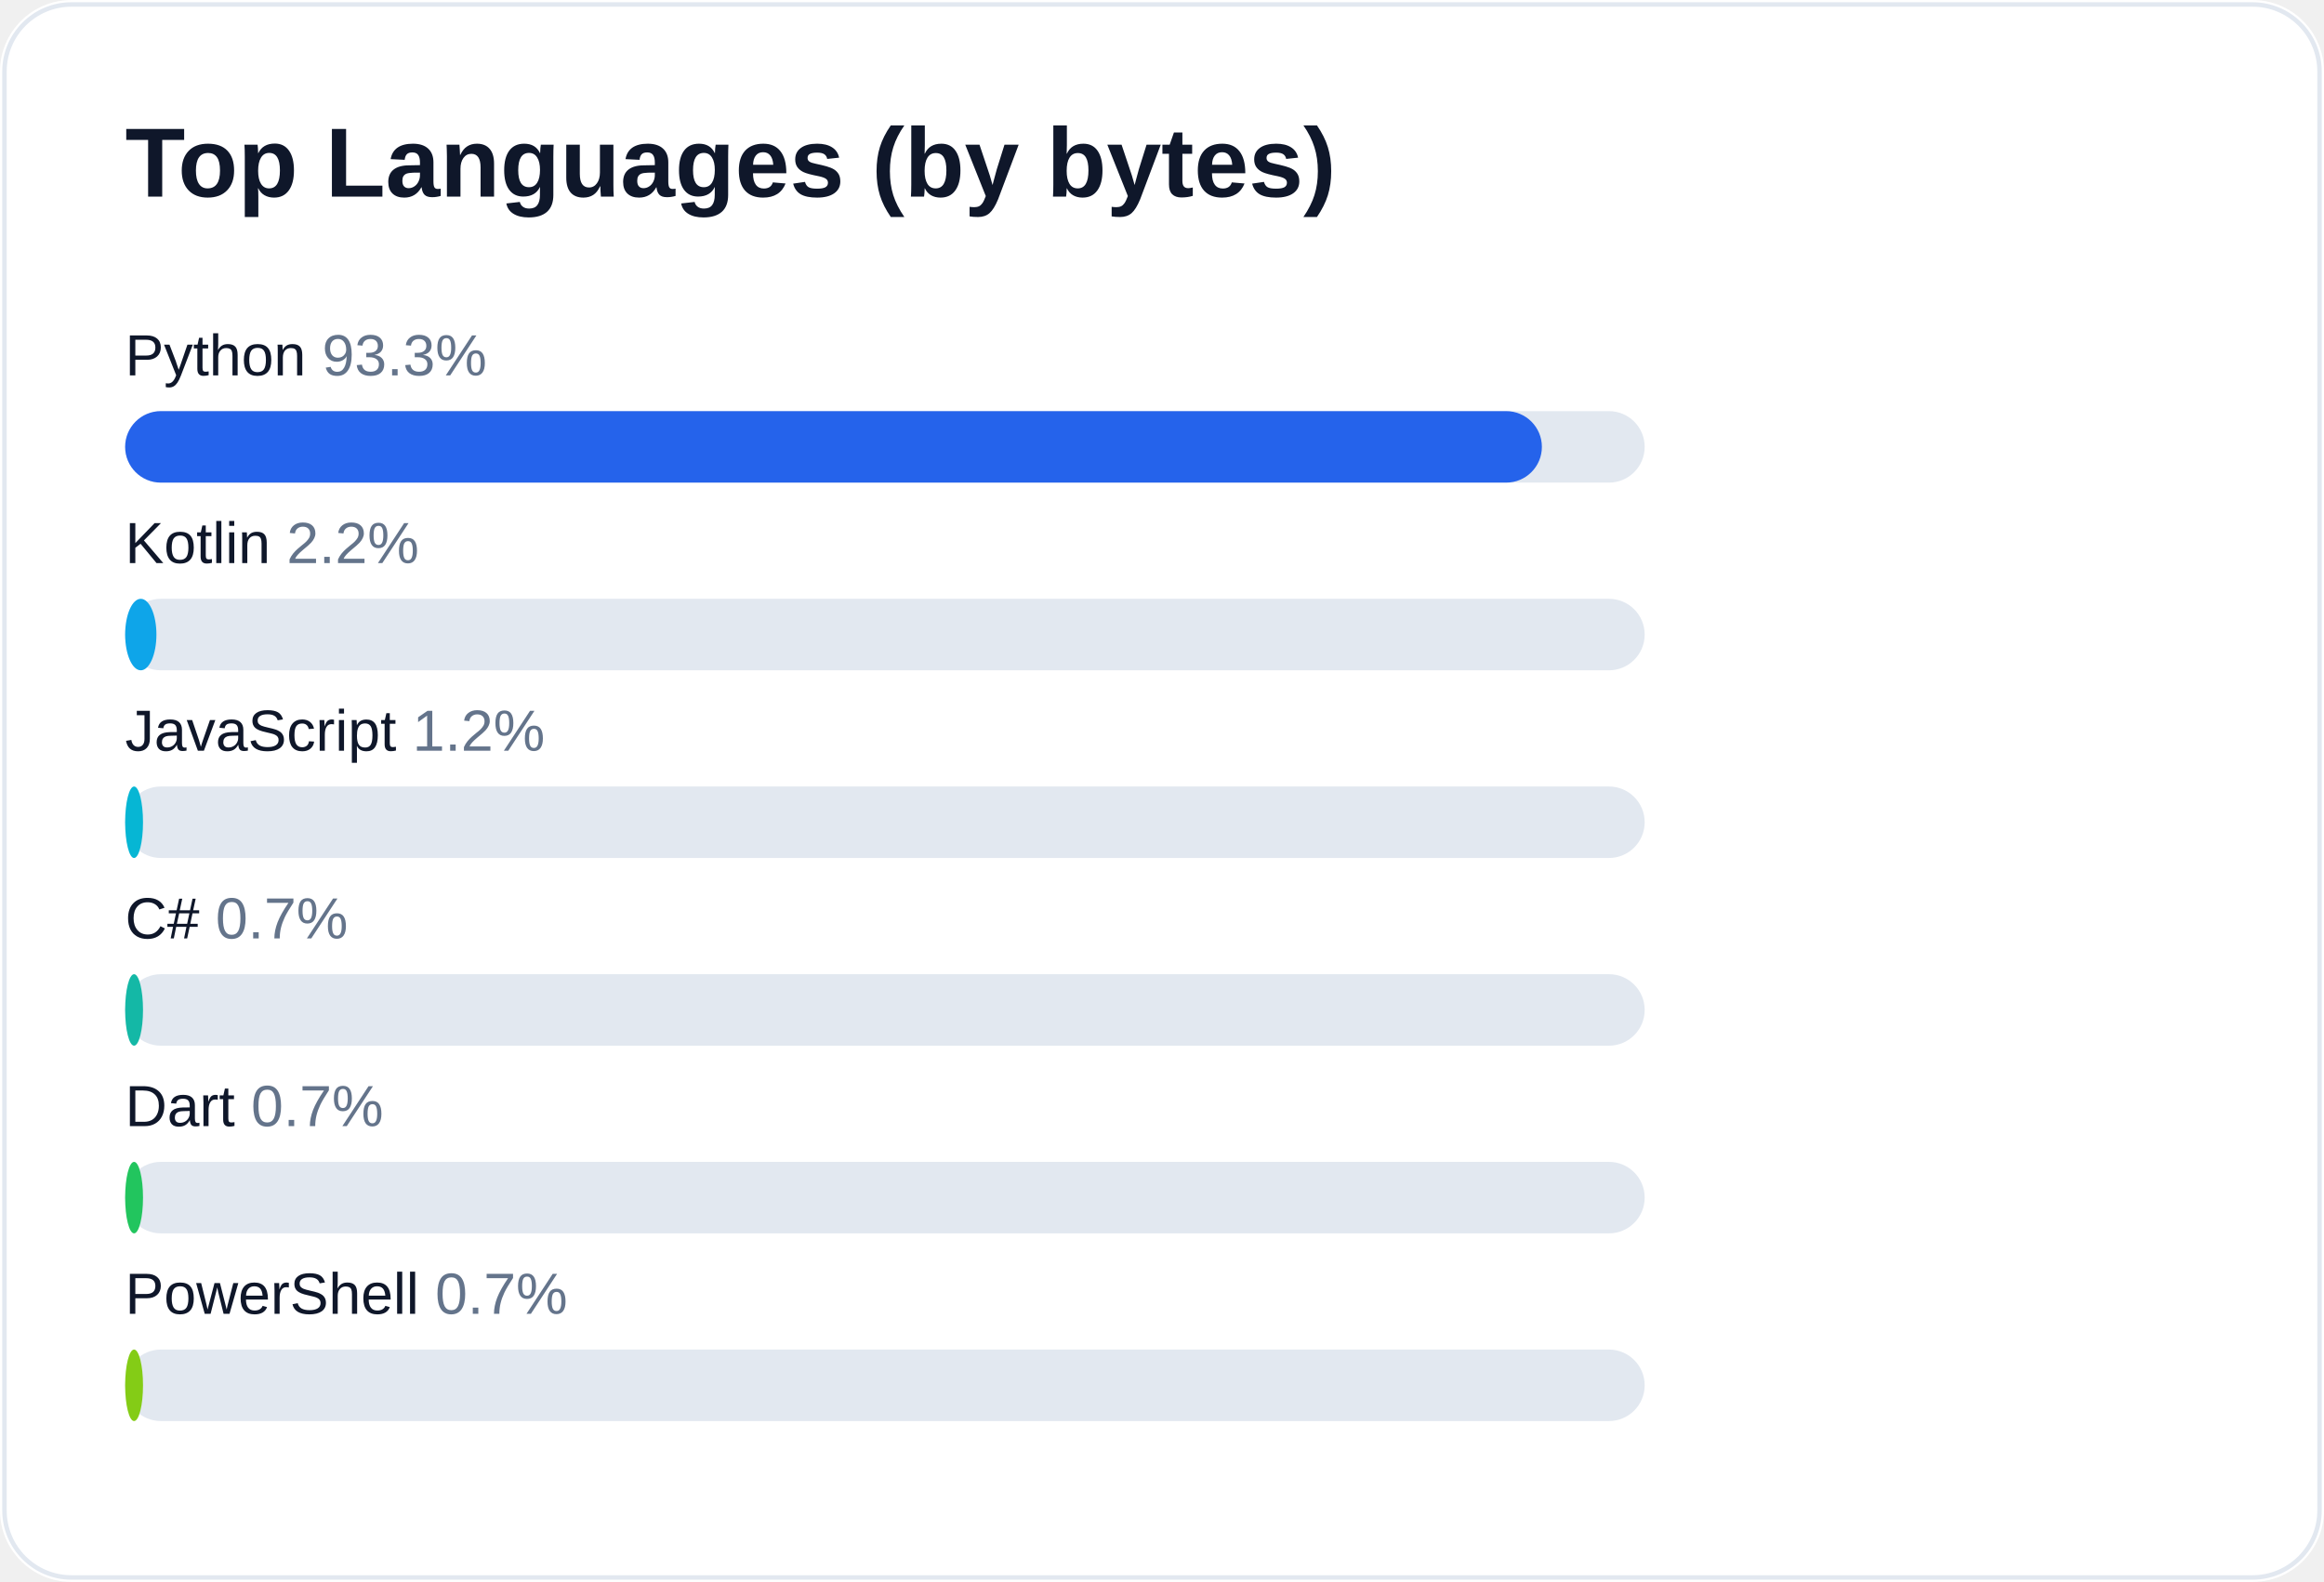
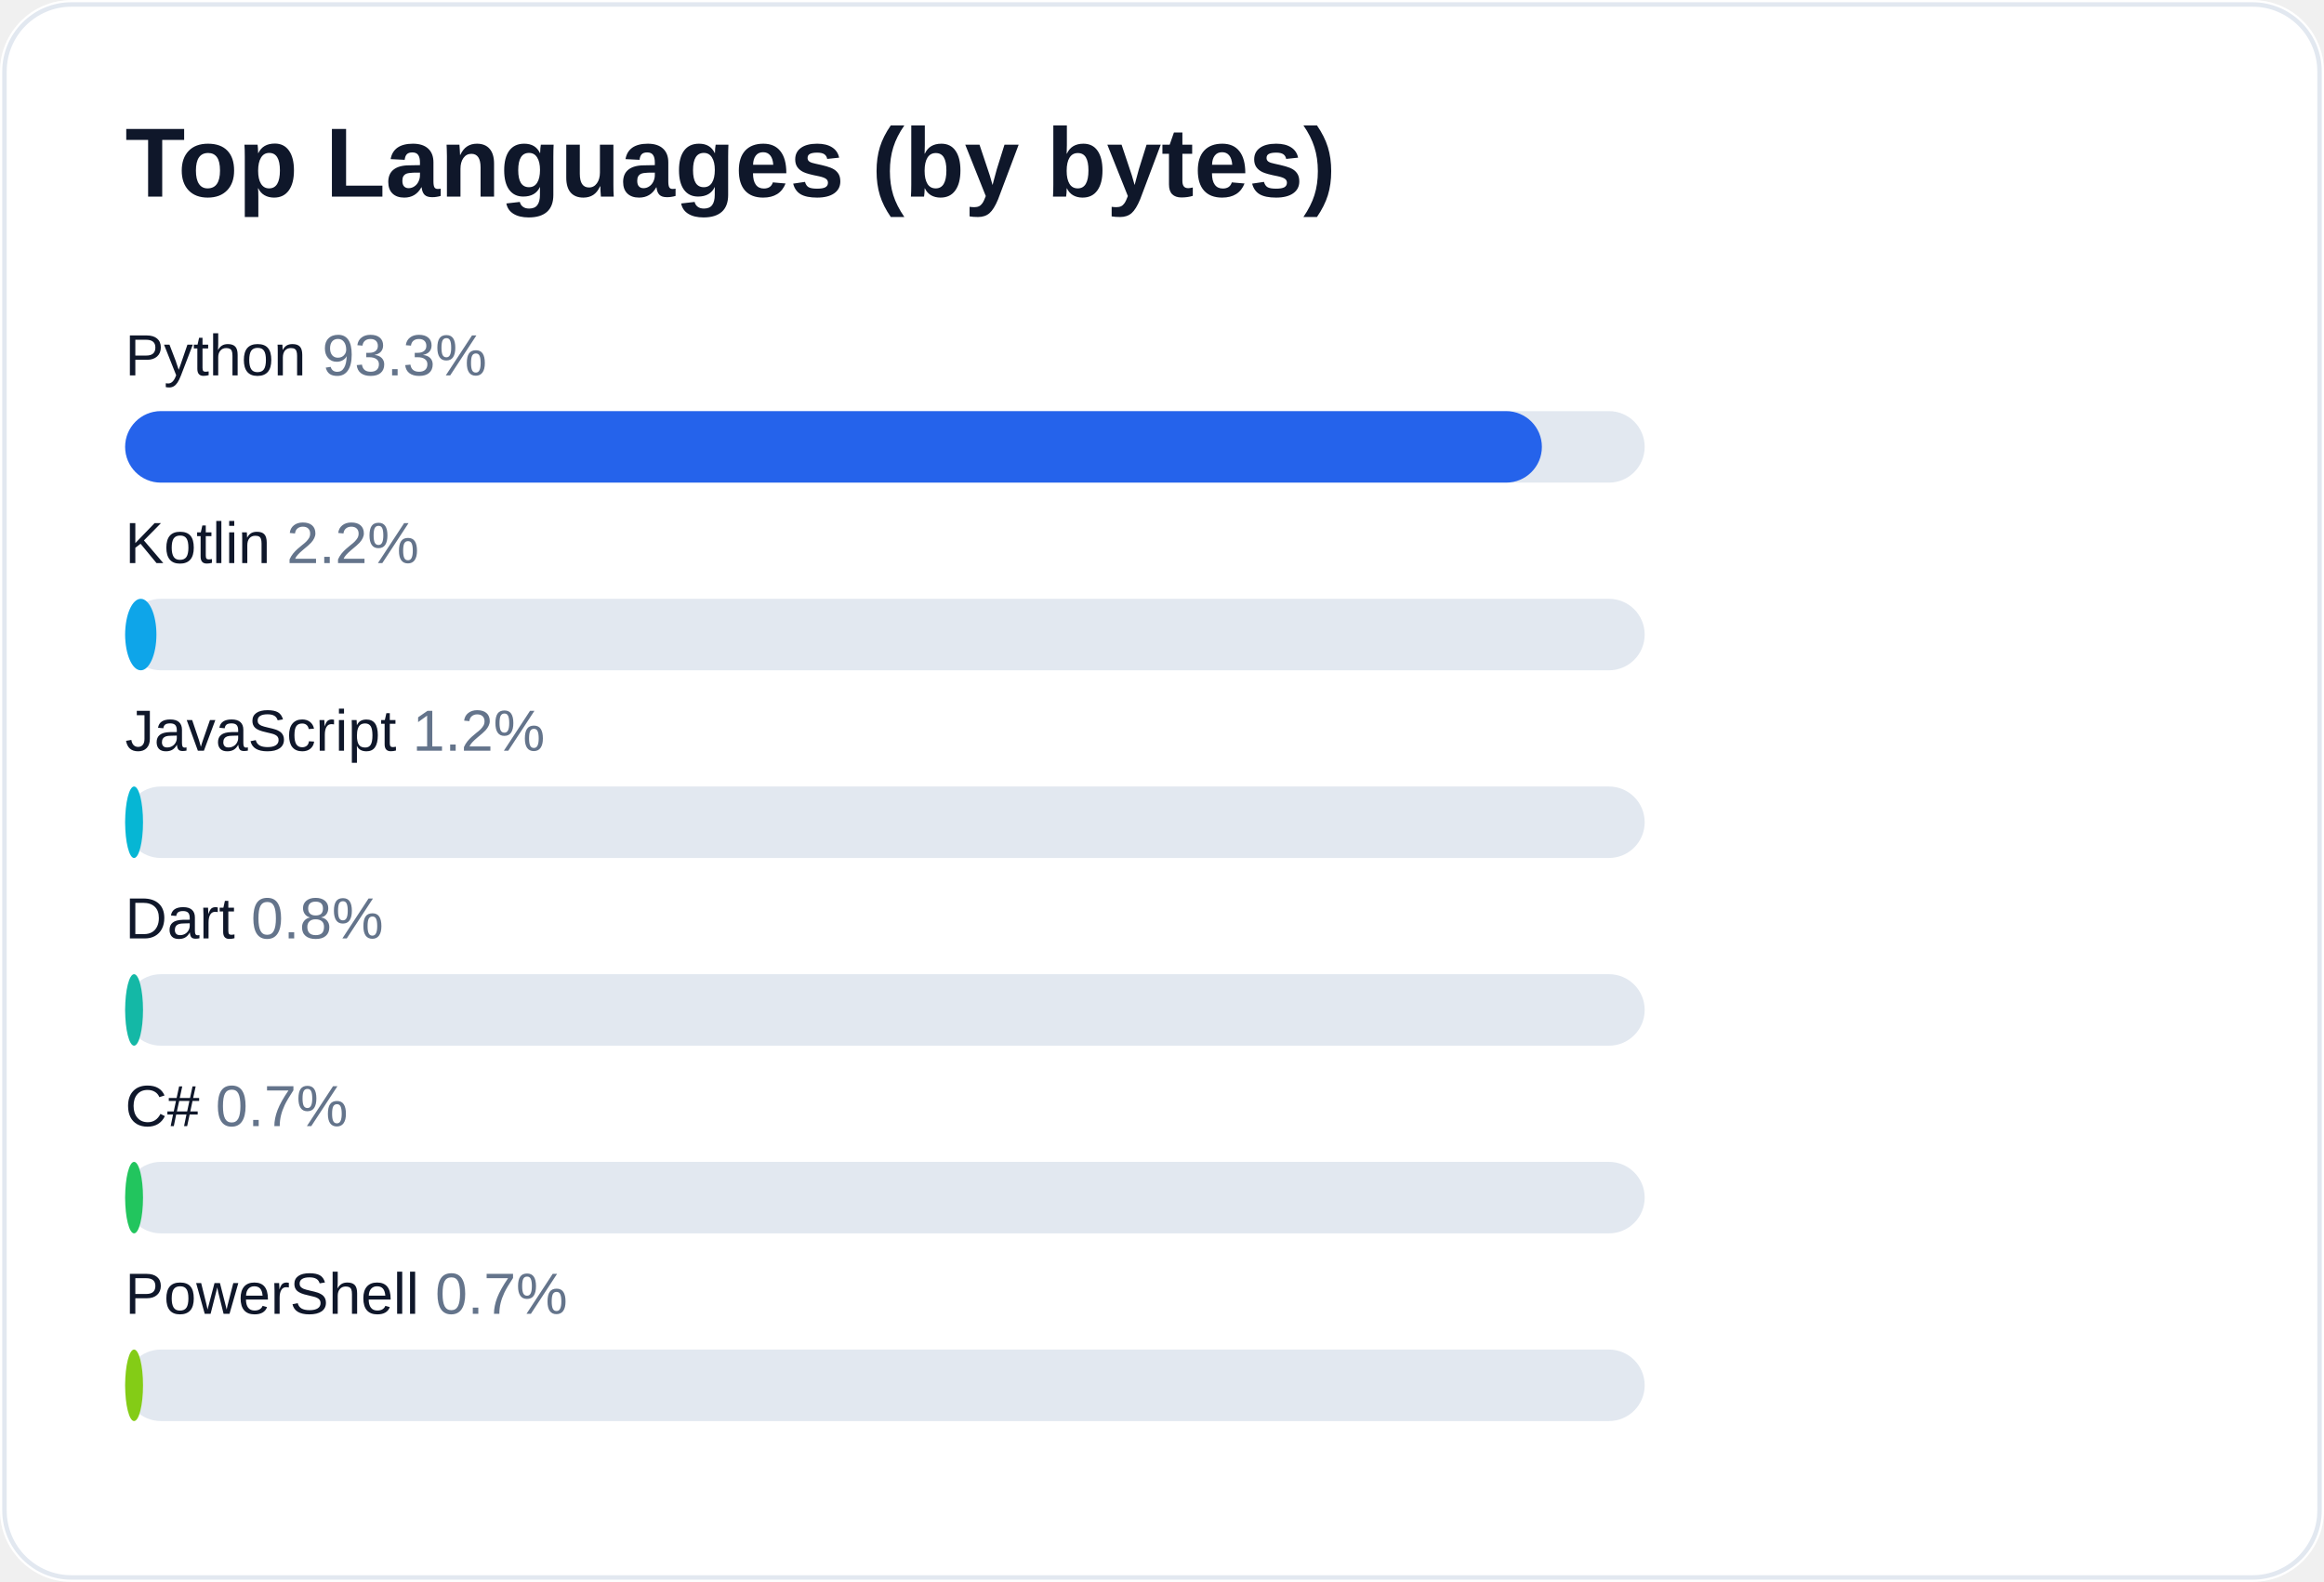
<svg xmlns="http://www.w3.org/2000/svg" width="520" height="354" viewBox="0 0 520 354" role="img" aria-label="Top languages for AliceJump">
  <rect width="520" height="354" rx="16" fill="#ffffff" />
  <rect x="1" y="1" width="518" height="352" rx="15" fill="none" stroke="#e2e8f0" />
  <text x="28" y="44" fill="#0f172a" font-size="22" font-weight="700" font-family="-apple-system,Segoe UI,Arial,sans-serif">Top Languages (by bytes)</text>
  <text x="28" y="84" fill="#0f172a" font-size="13" font-family="-apple-system,Segoe UI,Arial,sans-serif">Python <tspan fill="#64748b">93.3%</tspan>
  </text>
  <rect x="28" y="92" width="340" height="16" rx="8" fill="#e2e8f0" />
  <rect x="28" y="92" width="317" height="16" rx="8" fill="#2563eb" />
  <text x="28" y="126" fill="#0f172a" font-size="13" font-family="-apple-system,Segoe UI,Arial,sans-serif">Kotlin <tspan fill="#64748b">2.2%</tspan>
  </text>
  <rect x="28" y="134" width="340" height="16" rx="8" fill="#e2e8f0" />
  <rect x="28" y="134" width="7" height="16" rx="8" fill="#0ea5e9" />
  <text x="28" y="168" fill="#0f172a" font-size="13" font-family="-apple-system,Segoe UI,Arial,sans-serif">JavaScript <tspan fill="#64748b">1.2%</tspan>
  </text>
  <rect x="28" y="176" width="340" height="16" rx="8" fill="#e2e8f0" />
  <rect x="28" y="176" width="4" height="16" rx="8" fill="#06b6d4" />
-   <text x="28" y="210" fill="#0f172a" font-size="13" font-family="-apple-system,Segoe UI,Arial,sans-serif">C# <tspan fill="#64748b">0.7%</tspan>
+   <text x="28" y="210" fill="#0f172a" font-size="13" font-family="-apple-system,Segoe UI,Arial,sans-serif">Dart <tspan fill="#64748b">0.8%</tspan>
  </text>
  <rect x="28" y="218" width="340" height="16" rx="8" fill="#e2e8f0" />
  <rect x="28" y="218" width="4" height="16" rx="8" fill="#14b8a6" />
-   <text x="28" y="252" fill="#0f172a" font-size="13" font-family="-apple-system,Segoe UI,Arial,sans-serif">Dart <tspan fill="#64748b">0.7%</tspan>
+   <text x="28" y="252" fill="#0f172a" font-size="13" font-family="-apple-system,Segoe UI,Arial,sans-serif">C# <tspan fill="#64748b">0.7%</tspan>
  </text>
  <rect x="28" y="260" width="340" height="16" rx="8" fill="#e2e8f0" />
  <rect x="28" y="260" width="4" height="16" rx="8" fill="#22c55e" />
  <text x="28" y="294" fill="#0f172a" font-size="13" font-family="-apple-system,Segoe UI,Arial,sans-serif">PowerShell <tspan fill="#64748b">0.7%</tspan>
  </text>
  <rect x="28" y="302" width="340" height="16" rx="8" fill="#e2e8f0" />
  <rect x="28" y="302" width="4" height="16" rx="8" fill="#84cc16" />
</svg>
